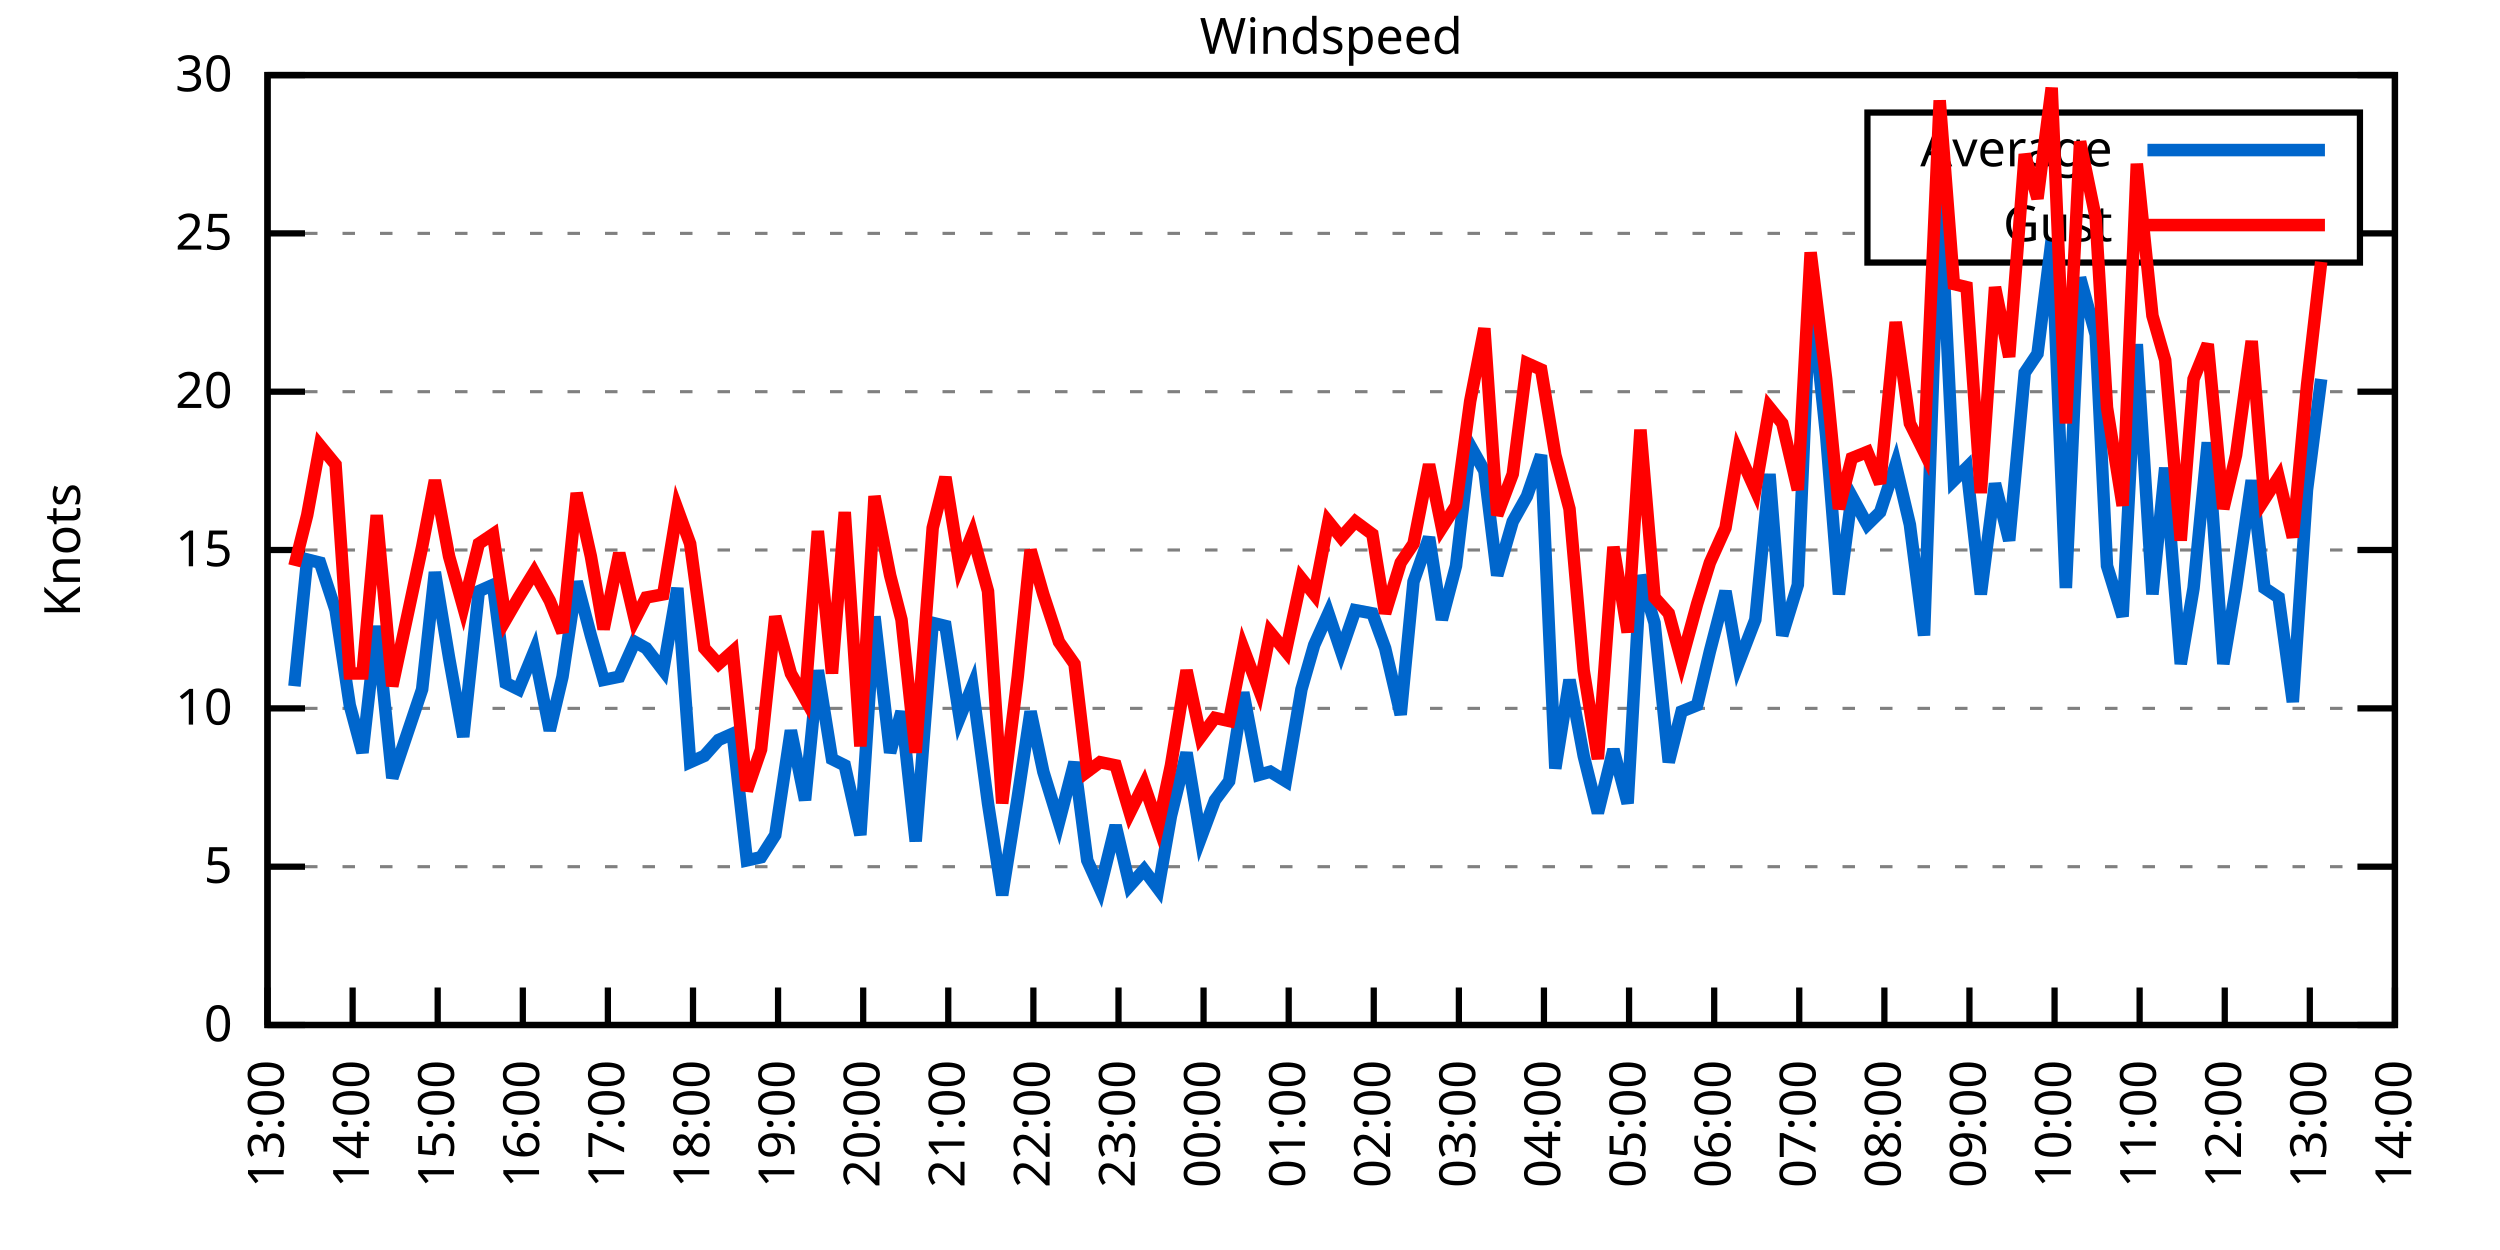
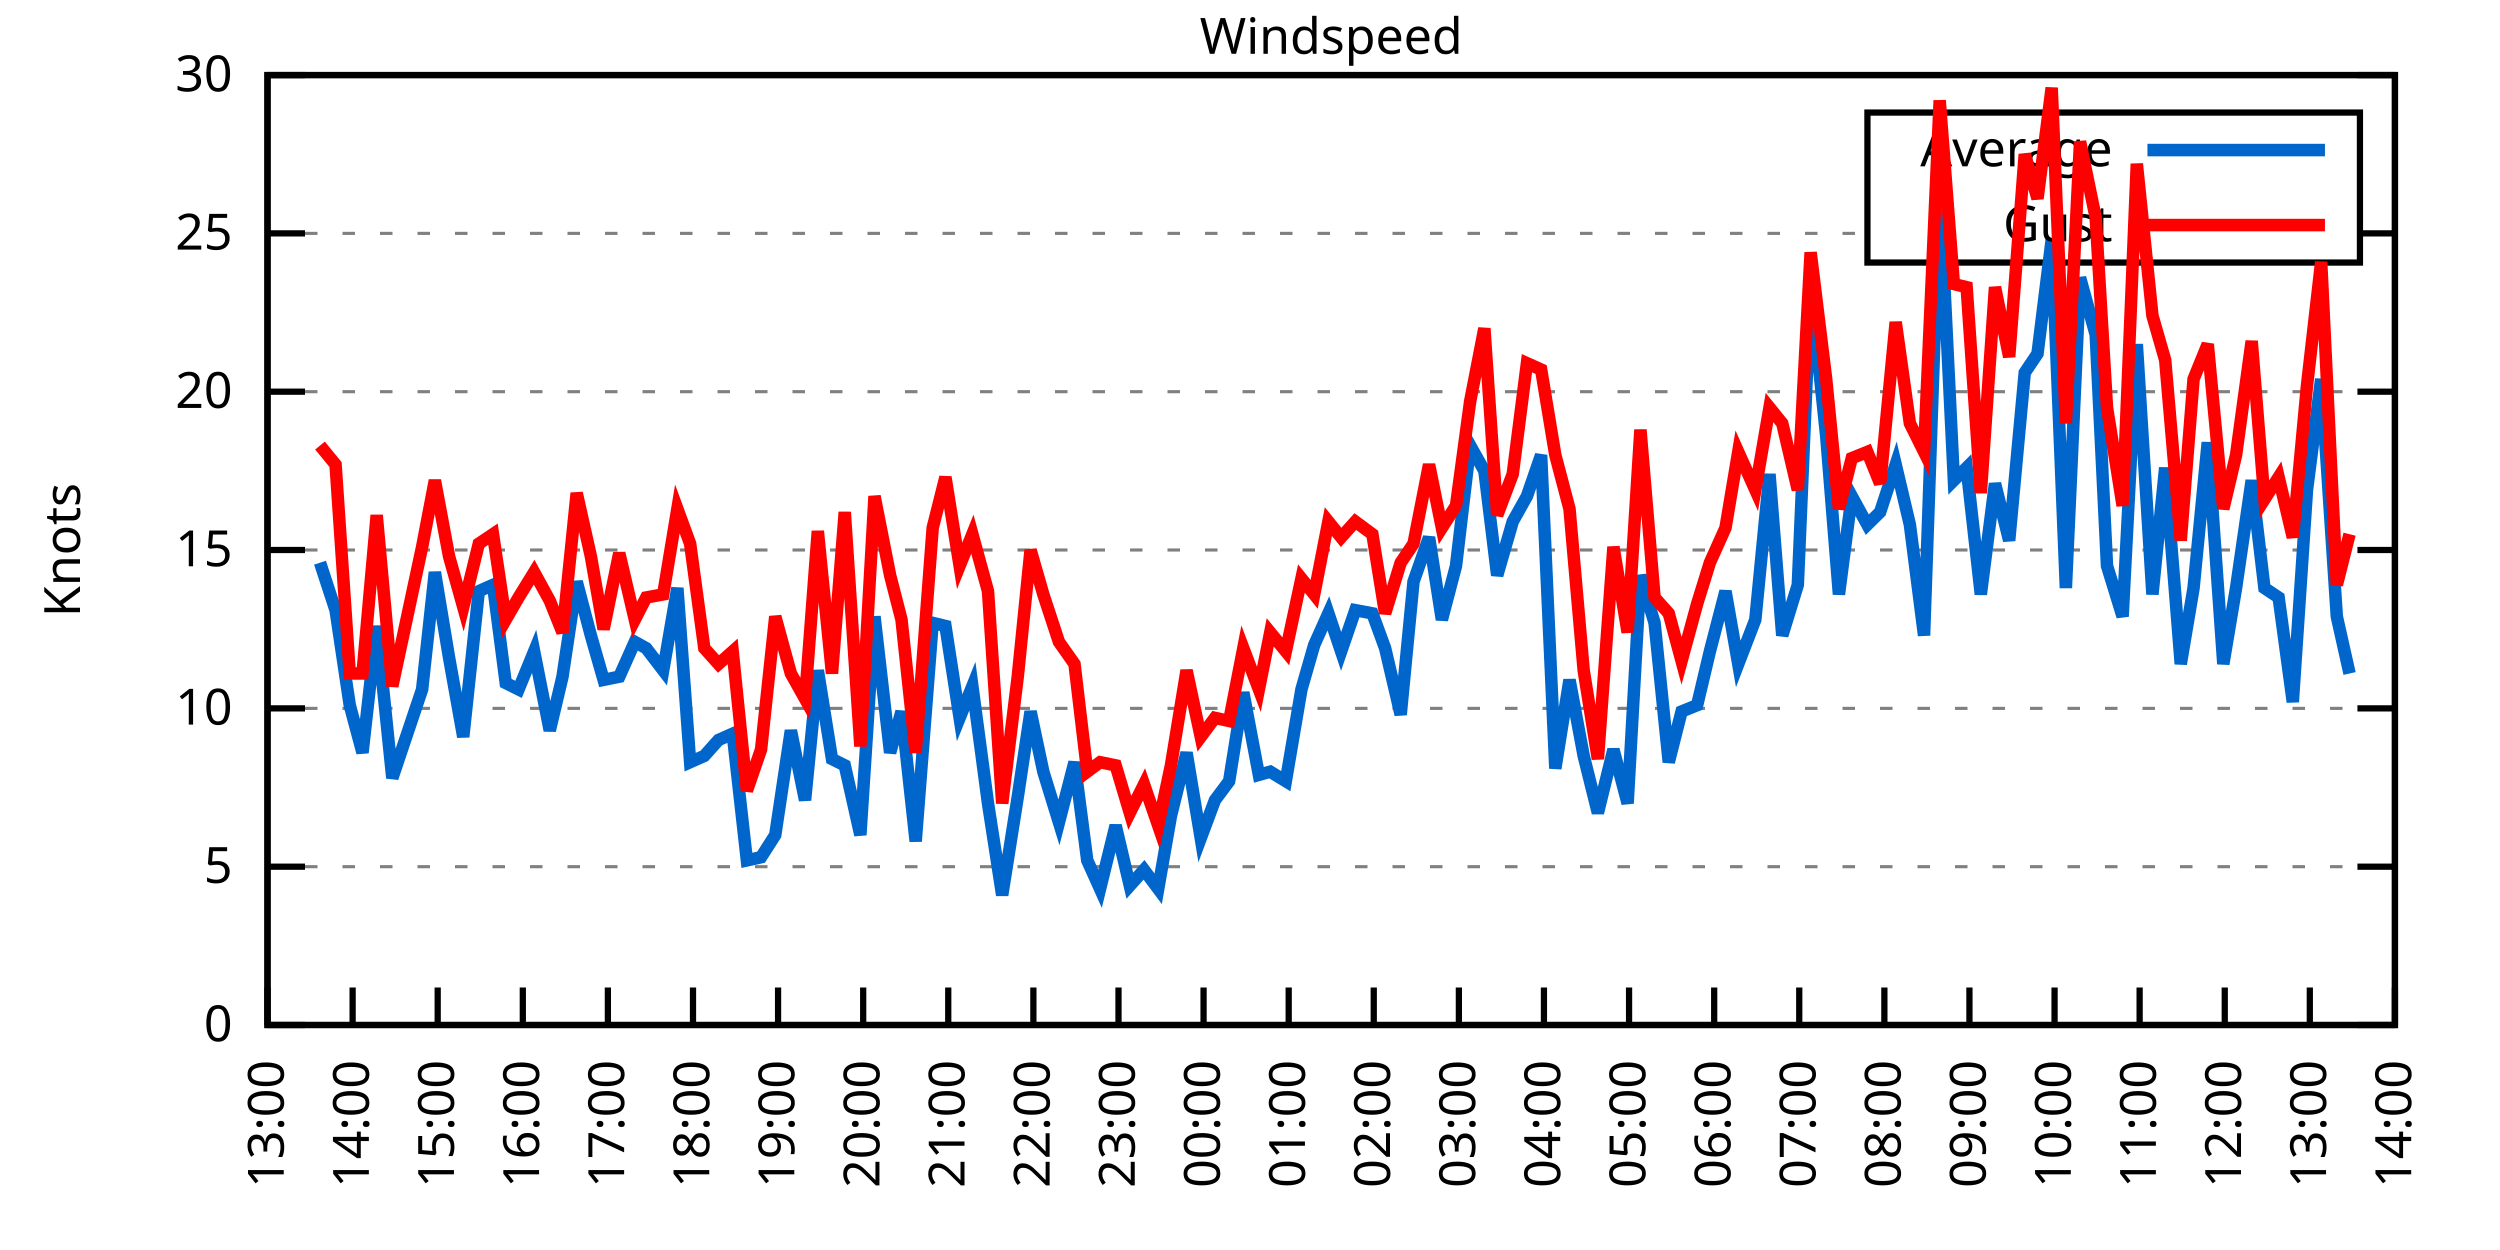
<svg xmlns="http://www.w3.org/2000/svg" xmlns:xlink="http://www.w3.org/1999/xlink" width="400" height="200" viewBox="0 0 400 200">
  <g id="gnuplot_canvas">
    <rect x="0" y="0" width="400" height="200" fill="none" />
    <defs>
      <circle id="gpDot" r="0.5" stroke-width="0.5" stroke="currentColor" />
      <path id="gpPt0" stroke-width="0.333" stroke="currentColor" d="M-1,0 h2 M0,-1 v2" />
      <path id="gpPt1" stroke-width="0.333" stroke="currentColor" d="M-1,-1 L1,1 M1,-1 L-1,1" />
      <path id="gpPt2" stroke-width="0.333" stroke="currentColor" d="M-1,0 L1,0 M0,-1 L0,1 M-1,-1 L1,1 M-1,1 L1,-1" />
      <rect id="gpPt3" stroke-width="0.333" stroke="currentColor" x="-1" y="-1" width="2" height="2" />
      <rect id="gpPt4" stroke-width="0.333" stroke="currentColor" fill="currentColor" x="-1" y="-1" width="2" height="2" />
      <circle id="gpPt5" stroke-width="0.333" stroke="currentColor" cx="0" cy="0" r="1" />
      <use xlink:href="#gpPt5" id="gpPt6" fill="currentColor" stroke="none" />
      <path id="gpPt7" stroke-width="0.333" stroke="currentColor" d="M0,-1.33 L-1.33,0.67 L1.33,0.67 z" />
      <use xlink:href="#gpPt7" id="gpPt8" fill="currentColor" stroke="none" />
      <use xlink:href="#gpPt7" id="gpPt9" stroke="currentColor" transform="rotate(180)" />
      <use xlink:href="#gpPt9" id="gpPt10" fill="currentColor" stroke="none" />
      <use xlink:href="#gpPt3" id="gpPt11" stroke="currentColor" transform="rotate(45)" />
      <use xlink:href="#gpPt11" id="gpPt12" fill="currentColor" stroke="none" />
      <path id="gpPt13" stroke-width="0.333" stroke="currentColor" d="M0,1.330 L1.265,0.411 L0.782,-1.067 L-0.782,-1.076 L-1.265,0.411 z" />
      <use xlink:href="#gpPt13" id="gpPt14" fill="currentColor" stroke="none" />
      <filter id="textbox" filterUnits="objectBoundingBox" x="0" y="0" height="1" width="1">
        <feFlood flood-color="white" flood-opacity="1" result="bgnd" />
        <feComposite in="SourceGraphic" in2="bgnd" operator="atop" />
      </filter>
      <filter id="greybox" filterUnits="objectBoundingBox" x="0" y="0" height="1" width="1">
        <feFlood flood-color="lightgrey" flood-opacity="1" result="grey" />
        <feComposite in="SourceGraphic" in2="grey" operator="atop" />
      </filter>
    </defs>
    <g fill="none" color="white" stroke="currentColor" stroke-width="1.00" stroke-linecap="butt" stroke-linejoin="miter">
</g>
    <g fill="none" color="black" stroke="currentColor" stroke-width="1.00" stroke-linecap="butt" stroke-linejoin="miter">
      <g stroke="none" shape-rendering="crispEdges">
        <polygon fill="rgb(255, 255, 255)" points="42.80,164.00 383.18,164.00 383.18,12.02 42.80,12.02 " />
      </g>
    </g>
    <g fill="none" color="black" stroke="currentColor" stroke-width="1.00" stroke-linecap="butt" stroke-linejoin="miter">
</g>
    <g fill="none" color="black" stroke="black" stroke-width="0.50" stroke-linecap="butt" stroke-linejoin="miter">
</g>
    <g fill="none" color="gray" stroke="currentColor" stroke-width="0.50" stroke-linecap="butt" stroke-linejoin="miter">
      <path stroke="gray" stroke-dasharray="2,4" class="gridline" d="M42.80,164.00 L383.19,164.00  " />
    </g>
    <g fill="none" color="gray" stroke="gray" stroke-width="1.00" stroke-linecap="butt" stroke-linejoin="miter">
</g>
    <g fill="none" color="black" stroke="currentColor" stroke-width="1.00" stroke-linecap="butt" stroke-linejoin="miter">
      <path stroke="black" d="M42.80,164.00 L48.80,164.00 M383.19,164.00 L377.19,164.00  " />
      <g transform="translate(37.20,166.60)" stroke="none" fill="black" font-family="Sans" font-size="8.00" text-anchor="end">
        <text>
          <tspan font-family="Sans"> 0</tspan>
        </text>
      </g>
    </g>
    <g fill="none" color="black" stroke="currentColor" stroke-width="1.00" stroke-linecap="butt" stroke-linejoin="miter">
</g>
    <g fill="none" color="black" stroke="black" stroke-width="0.50" stroke-linecap="butt" stroke-linejoin="miter">
</g>
    <g fill="none" color="gray" stroke="currentColor" stroke-width="0.50" stroke-linecap="butt" stroke-linejoin="miter">
      <path stroke="gray" stroke-dasharray="2,4" class="gridline" d="M42.80,138.67 L383.19,138.67  " />
    </g>
    <g fill="none" color="gray" stroke="gray" stroke-width="1.00" stroke-linecap="butt" stroke-linejoin="miter">
</g>
    <g fill="none" color="black" stroke="currentColor" stroke-width="1.00" stroke-linecap="butt" stroke-linejoin="miter">
      <path stroke="black" d="M42.80,138.67 L48.80,138.67 M383.19,138.67 L377.19,138.67  " />
      <g transform="translate(37.20,141.27)" stroke="none" fill="black" font-family="Sans" font-size="8.00" text-anchor="end">
        <text>
          <tspan font-family="Sans"> 5</tspan>
        </text>
      </g>
    </g>
    <g fill="none" color="black" stroke="currentColor" stroke-width="1.00" stroke-linecap="butt" stroke-linejoin="miter">
</g>
    <g fill="none" color="black" stroke="black" stroke-width="0.50" stroke-linecap="butt" stroke-linejoin="miter">
</g>
    <g fill="none" color="gray" stroke="currentColor" stroke-width="0.50" stroke-linecap="butt" stroke-linejoin="miter">
      <path stroke="gray" stroke-dasharray="2,4" class="gridline" d="M42.80,113.34 L383.19,113.34  " />
    </g>
    <g fill="none" color="gray" stroke="gray" stroke-width="1.00" stroke-linecap="butt" stroke-linejoin="miter">
</g>
    <g fill="none" color="black" stroke="currentColor" stroke-width="1.00" stroke-linecap="butt" stroke-linejoin="miter">
      <path stroke="black" d="M42.80,113.34 L48.80,113.34 M383.19,113.34 L377.19,113.34  " />
      <g transform="translate(37.20,115.94)" stroke="none" fill="black" font-family="Sans" font-size="8.00" text-anchor="end">
        <text>
          <tspan font-family="Sans"> 10</tspan>
        </text>
      </g>
    </g>
    <g fill="none" color="black" stroke="currentColor" stroke-width="1.00" stroke-linecap="butt" stroke-linejoin="miter">
</g>
    <g fill="none" color="black" stroke="black" stroke-width="0.50" stroke-linecap="butt" stroke-linejoin="miter">
</g>
    <g fill="none" color="gray" stroke="currentColor" stroke-width="0.50" stroke-linecap="butt" stroke-linejoin="miter">
      <path stroke="gray" stroke-dasharray="2,4" class="gridline" d="M42.80,88.00 L383.19,88.00  " />
    </g>
    <g fill="none" color="gray" stroke="gray" stroke-width="1.00" stroke-linecap="butt" stroke-linejoin="miter">
</g>
    <g fill="none" color="black" stroke="currentColor" stroke-width="1.00" stroke-linecap="butt" stroke-linejoin="miter">
      <path stroke="black" d="M42.80,88.00 L48.80,88.00 M383.19,88.00 L377.19,88.00  " />
      <g transform="translate(37.20,90.60)" stroke="none" fill="black" font-family="Sans" font-size="8.00" text-anchor="end">
        <text>
          <tspan font-family="Sans"> 15</tspan>
        </text>
      </g>
    </g>
    <g fill="none" color="black" stroke="currentColor" stroke-width="1.00" stroke-linecap="butt" stroke-linejoin="miter">
</g>
    <g fill="none" color="black" stroke="black" stroke-width="0.50" stroke-linecap="butt" stroke-linejoin="miter">
</g>
    <g fill="none" color="gray" stroke="currentColor" stroke-width="0.50" stroke-linecap="butt" stroke-linejoin="miter">
      <path stroke="gray" stroke-dasharray="2,4" class="gridline" d="M42.80,62.67 L383.19,62.67  " />
    </g>
    <g fill="none" color="gray" stroke="gray" stroke-width="1.00" stroke-linecap="butt" stroke-linejoin="miter">
</g>
    <g fill="none" color="black" stroke="currentColor" stroke-width="1.00" stroke-linecap="butt" stroke-linejoin="miter">
      <path stroke="black" d="M42.80,62.67 L48.80,62.67 M383.19,62.67 L377.19,62.67  " />
      <g transform="translate(37.20,65.27)" stroke="none" fill="black" font-family="Sans" font-size="8.00" text-anchor="end">
        <text>
          <tspan font-family="Sans"> 20</tspan>
        </text>
      </g>
    </g>
    <g fill="none" color="black" stroke="currentColor" stroke-width="1.00" stroke-linecap="butt" stroke-linejoin="miter">
</g>
    <g fill="none" color="black" stroke="black" stroke-width="0.50" stroke-linecap="butt" stroke-linejoin="miter">
</g>
    <g fill="none" color="gray" stroke="currentColor" stroke-width="0.50" stroke-linecap="butt" stroke-linejoin="miter">
      <path stroke="gray" stroke-dasharray="2,4" class="gridline" d="M42.80,37.34 L298.79,37.34 M377.59,37.34 L383.19,37.34  " />
    </g>
    <g fill="none" color="gray" stroke="gray" stroke-width="1.00" stroke-linecap="butt" stroke-linejoin="miter">
</g>
    <g fill="none" color="black" stroke="currentColor" stroke-width="1.00" stroke-linecap="butt" stroke-linejoin="miter">
      <path stroke="black" d="M42.80,37.34 L48.80,37.34 M383.19,37.34 L377.19,37.34  " />
      <g transform="translate(37.20,39.94)" stroke="none" fill="black" font-family="Sans" font-size="8.00" text-anchor="end">
        <text>
          <tspan font-family="Sans"> 25</tspan>
        </text>
      </g>
    </g>
    <g fill="none" color="black" stroke="currentColor" stroke-width="1.00" stroke-linecap="butt" stroke-linejoin="miter">
</g>
    <g fill="none" color="black" stroke="black" stroke-width="0.50" stroke-linecap="butt" stroke-linejoin="miter">
</g>
    <g fill="none" color="gray" stroke="currentColor" stroke-width="0.50" stroke-linecap="butt" stroke-linejoin="miter">
      <path stroke="gray" stroke-dasharray="2,4" class="gridline" d="M42.80,12.01 L383.19,12.01  " />
    </g>
    <g fill="none" color="gray" stroke="gray" stroke-width="1.00" stroke-linecap="butt" stroke-linejoin="miter">
</g>
    <g fill="none" color="black" stroke="currentColor" stroke-width="1.00" stroke-linecap="butt" stroke-linejoin="miter">
      <path stroke="black" d="M42.80,12.01 L48.80,12.01 M383.19,12.01 L377.19,12.01  " />
      <g transform="translate(37.20,14.61)" stroke="none" fill="black" font-family="Sans" font-size="8.00" text-anchor="end">
        <text>
          <tspan font-family="Sans"> 30</tspan>
        </text>
      </g>
    </g>
    <g fill="none" color="black" stroke="currentColor" stroke-width="1.00" stroke-linecap="butt" stroke-linejoin="miter">
      <path stroke="black" d="M42.80,164.00 L42.80,158.00  " />
      <g transform="translate(45.40,169.60) rotate(270.00)" stroke="none" fill="black" font-family="Sans" font-size="8.00" text-anchor="end">
        <text>
          <tspan font-family="Sans">13:00</tspan>
        </text>
      </g>
    </g>
    <g fill="none" color="black" stroke="currentColor" stroke-width="1.00" stroke-linecap="butt" stroke-linejoin="miter">
      <path stroke="black" d="M56.42,164.00 L56.42,158.00  " />
      <g transform="translate(59.02,169.60) rotate(270.00)" stroke="none" fill="black" font-family="Sans" font-size="8.00" text-anchor="end">
        <text>
          <tspan font-family="Sans">14:00</tspan>
        </text>
      </g>
    </g>
    <g fill="none" color="black" stroke="currentColor" stroke-width="1.00" stroke-linecap="butt" stroke-linejoin="miter">
      <path stroke="black" d="M70.03,164.00 L70.03,158.00  " />
      <g transform="translate(72.63,169.60) rotate(270.00)" stroke="none" fill="black" font-family="Sans" font-size="8.00" text-anchor="end">
        <text>
          <tspan font-family="Sans">15:00</tspan>
        </text>
      </g>
    </g>
    <g fill="none" color="black" stroke="currentColor" stroke-width="1.00" stroke-linecap="butt" stroke-linejoin="miter">
      <path stroke="black" d="M83.65,164.00 L83.65,158.00  " />
      <g transform="translate(86.25,169.60) rotate(270.00)" stroke="none" fill="black" font-family="Sans" font-size="8.00" text-anchor="end">
        <text>
          <tspan font-family="Sans">16:00</tspan>
        </text>
      </g>
    </g>
    <g fill="none" color="black" stroke="currentColor" stroke-width="1.00" stroke-linecap="butt" stroke-linejoin="miter">
      <path stroke="black" d="M97.26,164.00 L97.26,158.00  " />
      <g transform="translate(99.86,169.60) rotate(270.00)" stroke="none" fill="black" font-family="Sans" font-size="8.00" text-anchor="end">
        <text>
          <tspan font-family="Sans">17:00</tspan>
        </text>
      </g>
    </g>
    <g fill="none" color="black" stroke="currentColor" stroke-width="1.00" stroke-linecap="butt" stroke-linejoin="miter">
      <path stroke="black" d="M110.88,164.00 L110.88,158.00  " />
      <g transform="translate(113.48,169.60) rotate(270.00)" stroke="none" fill="black" font-family="Sans" font-size="8.00" text-anchor="end">
        <text>
          <tspan font-family="Sans">18:00</tspan>
        </text>
      </g>
    </g>
    <g fill="none" color="black" stroke="currentColor" stroke-width="1.00" stroke-linecap="butt" stroke-linejoin="miter">
      <path stroke="black" d="M124.49,164.00 L124.49,158.00  " />
      <g transform="translate(127.09,169.60) rotate(270.00)" stroke="none" fill="black" font-family="Sans" font-size="8.00" text-anchor="end">
        <text>
          <tspan font-family="Sans">19:00</tspan>
        </text>
      </g>
    </g>
    <g fill="none" color="black" stroke="currentColor" stroke-width="1.00" stroke-linecap="butt" stroke-linejoin="miter">
      <path stroke="black" d="M138.11,164.00 L138.11,158.00  " />
      <g transform="translate(140.71,169.60) rotate(270.00)" stroke="none" fill="black" font-family="Sans" font-size="8.00" text-anchor="end">
        <text>
          <tspan font-family="Sans">20:00</tspan>
        </text>
      </g>
    </g>
    <g fill="none" color="black" stroke="currentColor" stroke-width="1.00" stroke-linecap="butt" stroke-linejoin="miter">
      <path stroke="black" d="M151.72,164.00 L151.72,158.00  " />
      <g transform="translate(154.32,169.60) rotate(270.00)" stroke="none" fill="black" font-family="Sans" font-size="8.00" text-anchor="end">
        <text>
          <tspan font-family="Sans">21:00</tspan>
        </text>
      </g>
    </g>
    <g fill="none" color="black" stroke="currentColor" stroke-width="1.00" stroke-linecap="butt" stroke-linejoin="miter">
      <path stroke="black" d="M165.34,164.00 L165.34,158.00  " />
      <g transform="translate(167.94,169.60) rotate(270.00)" stroke="none" fill="black" font-family="Sans" font-size="8.00" text-anchor="end">
        <text>
          <tspan font-family="Sans">22:00</tspan>
        </text>
      </g>
    </g>
    <g fill="none" color="black" stroke="currentColor" stroke-width="1.00" stroke-linecap="butt" stroke-linejoin="miter">
      <path stroke="black" d="M178.96,164.00 L178.96,158.00  " />
      <g transform="translate(181.56,169.60) rotate(270.00)" stroke="none" fill="black" font-family="Sans" font-size="8.00" text-anchor="end">
        <text>
          <tspan font-family="Sans">23:00</tspan>
        </text>
      </g>
    </g>
    <g fill="none" color="black" stroke="currentColor" stroke-width="1.00" stroke-linecap="butt" stroke-linejoin="miter">
      <path stroke="black" d="M192.57,164.00 L192.57,158.00  " />
      <g transform="translate(195.17,169.60) rotate(270.00)" stroke="none" fill="black" font-family="Sans" font-size="8.00" text-anchor="end">
        <text>
          <tspan font-family="Sans">00:00</tspan>
        </text>
      </g>
    </g>
    <g fill="none" color="black" stroke="currentColor" stroke-width="1.00" stroke-linecap="butt" stroke-linejoin="miter">
      <path stroke="black" d="M206.19,164.00 L206.19,158.00  " />
      <g transform="translate(208.79,169.60) rotate(270.00)" stroke="none" fill="black" font-family="Sans" font-size="8.00" text-anchor="end">
        <text>
          <tspan font-family="Sans">01:00</tspan>
        </text>
      </g>
    </g>
    <g fill="none" color="black" stroke="currentColor" stroke-width="1.00" stroke-linecap="butt" stroke-linejoin="miter">
      <path stroke="black" d="M219.80,164.00 L219.80,158.00  " />
      <g transform="translate(222.40,169.60) rotate(270.00)" stroke="none" fill="black" font-family="Sans" font-size="8.00" text-anchor="end">
        <text>
          <tspan font-family="Sans">02:00</tspan>
        </text>
      </g>
    </g>
    <g fill="none" color="black" stroke="currentColor" stroke-width="1.00" stroke-linecap="butt" stroke-linejoin="miter">
      <path stroke="black" d="M233.42,164.00 L233.42,158.00  " />
      <g transform="translate(236.02,169.60) rotate(270.00)" stroke="none" fill="black" font-family="Sans" font-size="8.00" text-anchor="end">
        <text>
          <tspan font-family="Sans">03:00</tspan>
        </text>
      </g>
    </g>
    <g fill="none" color="black" stroke="currentColor" stroke-width="1.00" stroke-linecap="butt" stroke-linejoin="miter">
      <path stroke="black" d="M247.03,164.00 L247.03,158.00  " />
      <g transform="translate(249.63,169.60) rotate(270.00)" stroke="none" fill="black" font-family="Sans" font-size="8.00" text-anchor="end">
        <text>
          <tspan font-family="Sans">04:00</tspan>
        </text>
      </g>
    </g>
    <g fill="none" color="black" stroke="currentColor" stroke-width="1.00" stroke-linecap="butt" stroke-linejoin="miter">
      <path stroke="black" d="M260.65,164.00 L260.65,158.00  " />
      <g transform="translate(263.25,169.60) rotate(270.00)" stroke="none" fill="black" font-family="Sans" font-size="8.00" text-anchor="end">
        <text>
          <tspan font-family="Sans">05:00</tspan>
        </text>
      </g>
    </g>
    <g fill="none" color="black" stroke="currentColor" stroke-width="1.00" stroke-linecap="butt" stroke-linejoin="miter">
      <path stroke="black" d="M274.27,164.00 L274.27,158.00  " />
      <g transform="translate(276.87,169.60) rotate(270.00)" stroke="none" fill="black" font-family="Sans" font-size="8.00" text-anchor="end">
        <text>
          <tspan font-family="Sans">06:00</tspan>
        </text>
      </g>
    </g>
    <g fill="none" color="black" stroke="currentColor" stroke-width="1.00" stroke-linecap="butt" stroke-linejoin="miter">
      <path stroke="black" d="M287.88,164.00 L287.88,158.00  " />
      <g transform="translate(290.48,169.60) rotate(270.00)" stroke="none" fill="black" font-family="Sans" font-size="8.00" text-anchor="end">
        <text>
          <tspan font-family="Sans">07:00</tspan>
        </text>
      </g>
    </g>
    <g fill="none" color="black" stroke="currentColor" stroke-width="1.00" stroke-linecap="butt" stroke-linejoin="miter">
      <path stroke="black" d="M301.50,164.00 L301.50,158.00  " />
      <g transform="translate(304.10,169.60) rotate(270.00)" stroke="none" fill="black" font-family="Sans" font-size="8.00" text-anchor="end">
        <text>
          <tspan font-family="Sans">08:00</tspan>
        </text>
      </g>
    </g>
    <g fill="none" color="black" stroke="currentColor" stroke-width="1.00" stroke-linecap="butt" stroke-linejoin="miter">
      <path stroke="black" d="M315.11,164.00 L315.11,158.00  " />
      <g transform="translate(317.71,169.60) rotate(270.00)" stroke="none" fill="black" font-family="Sans" font-size="8.00" text-anchor="end">
        <text>
          <tspan font-family="Sans">09:00</tspan>
        </text>
      </g>
    </g>
    <g fill="none" color="black" stroke="currentColor" stroke-width="1.00" stroke-linecap="butt" stroke-linejoin="miter">
      <path stroke="black" d="M328.73,164.00 L328.73,158.00  " />
      <g transform="translate(331.33,169.60) rotate(270.00)" stroke="none" fill="black" font-family="Sans" font-size="8.00" text-anchor="end">
        <text>
          <tspan font-family="Sans">10:00</tspan>
        </text>
      </g>
    </g>
    <g fill="none" color="black" stroke="currentColor" stroke-width="1.00" stroke-linecap="butt" stroke-linejoin="miter">
      <path stroke="black" d="M342.34,164.00 L342.34,158.00  " />
      <g transform="translate(344.94,169.60) rotate(270.00)" stroke="none" fill="black" font-family="Sans" font-size="8.00" text-anchor="end">
        <text>
          <tspan font-family="Sans">11:00</tspan>
        </text>
      </g>
    </g>
    <g fill="none" color="black" stroke="currentColor" stroke-width="1.00" stroke-linecap="butt" stroke-linejoin="miter">
      <path stroke="black" d="M355.96,164.00 L355.96,158.00  " />
      <g transform="translate(358.56,169.60) rotate(270.00)" stroke="none" fill="black" font-family="Sans" font-size="8.00" text-anchor="end">
        <text>
          <tspan font-family="Sans">12:00</tspan>
        </text>
      </g>
    </g>
    <g fill="none" color="black" stroke="currentColor" stroke-width="1.00" stroke-linecap="butt" stroke-linejoin="miter">
      <path stroke="black" d="M369.57,164.00 L369.57,158.00  " />
      <g transform="translate(372.17,169.60) rotate(270.00)" stroke="none" fill="black" font-family="Sans" font-size="8.00" text-anchor="end">
        <text>
          <tspan font-family="Sans">13:00</tspan>
        </text>
      </g>
    </g>
    <g fill="none" color="black" stroke="currentColor" stroke-width="1.00" stroke-linecap="butt" stroke-linejoin="miter">
      <path stroke="black" d="M383.19,164.00 L383.19,158.00  " />
      <g transform="translate(385.79,169.60) rotate(270.00)" stroke="none" fill="black" font-family="Sans" font-size="8.00" text-anchor="end">
        <text>
          <tspan font-family="Sans">14:00</tspan>
        </text>
      </g>
    </g>
    <g fill="none" color="black" stroke="currentColor" stroke-width="1.00" stroke-linecap="butt" stroke-linejoin="miter">
</g>
    <g fill="none" color="black" stroke="currentColor" stroke-width="1.00" stroke-linecap="butt" stroke-linejoin="miter">
      <path stroke="black" d="M42.80,12.01 L42.80,164.00 L383.19,164.00 L383.19,12.01 L42.80,12.01 Z  " />
    </g>
    <g fill="none" color="black" stroke="currentColor" stroke-width="1.00" stroke-linecap="butt" stroke-linejoin="miter">
</g>
    <g fill="none" color="black" stroke="currentColor" stroke-width="1.00" stroke-linecap="butt" stroke-linejoin="miter">
      <path stroke="black" d="M298.79,42.01 L298.79,18.01 L377.59,18.01 L377.59,42.01 L298.79,42.01 Z  " />
    </g>
    <g id="Windspeed_plot_1">
      <g fill="none" color="white" stroke="black" stroke-width="2.00" stroke-linecap="butt" stroke-linejoin="miter">
</g>
      <g fill="none" color="black" stroke="currentColor" stroke-width="2.00" stroke-linecap="butt" stroke-linejoin="miter">
        <g transform="translate(337.99,26.61)" stroke="none" fill="black" font-family="Sans" font-size="8.00" text-anchor="end">
          <text>
            <tspan font-family="Sans">Average</tspan>
          </text>
        </g>
      </g>
      <g fill="none" color="black" stroke="currentColor" stroke-width="2.00" stroke-linecap="butt" stroke-linejoin="miter">
-         <path stroke="rgb(  0, 102, 204)" d="M343.59,24.01 L371.99,24.01 M47.11,109.79 L49.15,89.52 L51.20,90.03 L53.69,97.63 L55.96,112.83 L58.00,120.43   L60.27,100.16 L62.77,124.48 L67.54,110.30 L69.58,91.55 L71.85,105.23 L74.12,117.90 L76.61,94.59 L78.88,93.58   L80.92,109.28 L82.97,110.30 L85.46,104.22 L87.96,116.88 L90.00,108.27 L92.27,93.07 L94.54,101.68 L96.58,108.78   L99.08,108.27 L101.57,102.70 L103.39,103.71 L106.11,107.26 L108.38,94.08 L110.42,121.95 L112.69,120.94 L114.96,118.40   L117.23,117.39 L119.50,137.66 L121.77,137.15 L124.04,133.60 L126.54,116.88 L128.81,128.03 L130.85,107.26 L133.12,121.44   L135.16,122.46 L137.66,133.60 L139.92,98.64 L142.42,120.43 L144.24,113.84 L146.51,134.62 L149.23,99.66 L151.27,100.16   L153.54,114.86 L155.58,109.79 L158.08,128.54 L160.35,143.23 L162.84,127.52 L164.89,113.84 L166.93,123.47 L169.43,131.58   L171.92,121.95 L173.96,137.66 L176.01,142.21 L178.50,132.08 L180.77,141.71 L183.04,139.17 L185.31,142.21 L187.35,130.56   L189.85,120.43 L192.12,134.11 L194.39,128.03 L196.66,124.99 L198.93,110.80 L201.42,123.98 L203.24,123.47 L205.73,124.99   L208.23,110.30 L210.27,103.20 L212.54,98.14 L214.58,104.22 L216.85,97.63 L219.58,98.14 L221.62,103.71 L224.11,114.35   L226.16,93.07 L228.65,85.98 L230.70,99.15 L232.96,90.54 L235.23,71.29 L237.50,75.34 L239.55,92.06 L242.04,83.45   L244.31,79.39 L246.58,72.81 L248.85,122.96 L251.12,108.78 L253.39,120.94 L255.66,130.06 L258.15,119.92 L260.42,128.54   L262.47,92.06 L264.73,99.66 L267.00,121.95 L269.05,113.84 L271.54,112.83 L273.58,104.22 L276.08,94.59 L278.12,106.24   L280.85,99.15 L283.12,75.85 L285.16,101.68 L287.65,93.58 L289.70,45.95 L292.19,69.77 L294.23,95.10 L296.28,79.39   L298.77,83.95 L300.82,81.93 L303.31,74.33 L305.58,83.95 L307.85,101.68 L310.35,30.25 L312.62,76.86 L314.66,74.83   L316.93,95.10 L319.20,77.37 L321.47,86.49 L323.96,59.63 L326.00,56.59 L328.27,38.35 L330.54,94.08 L332.81,44.43   L335.31,53.55 L337.12,90.54 L339.62,98.64 L341.89,55.07 L344.39,95.10 L346.43,74.83 L348.92,106.24 L350.97,94.08   L353.24,70.78 L355.73,106.24 L357.77,94.08 L360.27,76.86 L362.31,94.08 L364.58,95.60 L366.85,112.32 L369.12,78.38   L371.39,60.65  " />
+         <path stroke="rgb(  0, 102, 204)" d="M343.59,24.01 L371.99,24.01 M51.20,90.03 L53.69,97.63 L55.96,112.83 L58.00,120.43 L60.27,100.16 L62.77,124.48   L67.54,110.30 L69.58,91.55 L71.85,105.23 L74.12,117.90 L76.61,94.59 L78.88,93.58 L80.92,109.28 L82.97,110.30   L85.46,104.22 L87.96,116.88 L90.00,108.27 L92.27,93.07 L94.54,101.68 L96.58,108.78 L99.08,108.27 L101.57,102.70   L103.39,103.71 L106.11,107.26 L108.38,94.08 L110.42,121.95 L112.69,120.94 L114.96,118.40 L117.23,117.39 L119.50,137.66   L121.77,137.15 L124.04,133.60 L126.54,116.88 L128.81,128.03 L130.85,107.26 L133.12,121.44 L135.16,122.46 L137.66,133.60   L139.92,98.64 L142.42,120.43 L144.24,113.84 L146.51,134.62 L149.23,99.66 L151.27,100.16 L153.54,114.86 L155.58,109.79   L158.08,128.54 L160.35,143.23 L162.84,127.52 L164.89,113.84 L166.93,123.47 L169.43,131.58 L171.92,121.95 L173.96,137.66   L176.01,142.21 L178.50,132.08 L180.77,141.71 L183.04,139.17 L185.31,142.21 L187.35,130.56 L189.85,120.43 L192.12,134.11   L194.39,128.03 L196.66,124.99 L198.93,110.80 L201.42,123.98 L203.24,123.47 L205.73,124.99 L208.23,110.30 L210.27,103.20   L212.54,98.14 L214.58,104.22 L216.85,97.63 L219.58,98.14 L221.62,103.71 L224.11,114.35 L226.16,93.07 L228.65,85.98   L230.70,99.15 L232.96,90.54 L235.23,71.29 L237.50,75.34 L239.55,92.06 L242.04,83.45 L244.31,79.39 L246.58,72.81   L248.85,122.96 L251.12,108.78 L253.39,120.94 L255.66,130.06 L258.15,119.92 L260.42,128.54 L262.47,92.06 L264.73,99.66   L267.00,121.95 L269.05,113.84 L271.54,112.83 L273.58,104.22 L276.08,94.59 L278.12,106.24 L280.85,99.15 L283.12,75.85   L285.16,101.68 L287.65,93.58 L289.70,45.95 L292.19,69.77 L294.23,95.10 L296.28,79.39 L298.77,83.95 L300.82,81.93   L303.31,74.33 L305.58,83.95 L307.85,101.68 L310.35,30.25 L312.62,76.86 L314.66,74.83 L316.93,95.10 L319.20,77.37   L321.47,86.49 L323.96,59.63 L326.00,56.59 L328.27,38.35 L330.54,94.08 L332.81,44.43 L335.31,53.55 L337.12,90.54   L339.62,98.64 L341.89,55.07 L344.39,95.10 L346.43,74.83 L348.92,106.24 L350.97,94.08 L353.24,70.78 L355.73,106.24   L357.77,94.08 L360.27,76.86 L362.31,94.08 L364.58,95.60 L366.85,112.32 L369.12,78.38 L371.39,60.65 L373.89,98.64   L375.93,107.76  " />
      </g>
    </g>
    <g id="Windspeed_plot_2">
      <g fill="none" color="black" stroke="currentColor" stroke-width="2.00" stroke-linecap="butt" stroke-linejoin="miter">
        <g transform="translate(337.99,38.61)" stroke="none" fill="black" font-family="Sans" font-size="8.00" text-anchor="end">
          <text>
            <tspan font-family="Sans">Gust</tspan>
          </text>
        </g>
      </g>
      <g fill="none" color="black" stroke="currentColor" stroke-width="2.00" stroke-linecap="butt" stroke-linejoin="miter">
-         <path stroke="rgb(255,   0,   0)" d="M343.59,36.01 L371.99,36.01 M47.11,90.54 L49.15,82.43 L51.20,71.29 L53.69,74.33 L55.96,107.76 L58.00,107.76   L60.27,82.43 L62.77,109.79 L67.54,87.50 L69.58,76.86 L71.85,89.02 L74.12,97.12 L76.61,86.99 L78.88,85.47   L80.92,99.15 L82.97,95.60 L85.46,91.55 L87.96,96.11 L90.00,101.18 L92.27,78.89 L94.54,89.02 L96.58,100.67   L99.08,88.51 L101.57,99.15 L103.39,95.60 L106.11,95.10 L108.38,81.42 L110.42,86.99 L112.69,103.71 L114.96,106.24   L117.23,104.22 L119.50,126.51 L121.77,119.92 L124.04,98.64 L126.54,107.76 L128.81,111.82 L130.85,84.97 L133.12,107.76   L135.16,81.93 L137.66,119.42 L139.92,79.39 L142.42,92.06 L144.24,99.15 L146.51,120.43 L149.23,84.46 L151.27,76.35   L153.54,90.54 L155.58,85.47 L158.08,94.59 L160.35,128.54 L162.84,108.27 L164.89,88.00 L166.93,95.10 L169.43,102.70   L171.92,106.24 L173.96,123.47 L176.01,121.95 L178.50,122.46 L180.77,130.06 L183.04,125.50 L185.31,132.08 L187.35,122.46   L189.85,107.26 L192.12,117.90 L194.39,114.86 L196.66,115.36 L198.93,103.71 L201.42,110.30 L203.24,101.18 L205.73,104.22   L208.23,92.56 L210.27,95.10 L212.54,83.45 L214.58,85.98 L216.85,83.45 L219.58,85.47 L221.62,98.14 L224.11,90.03   L226.16,86.99 L228.65,74.33 L230.70,84.46 L232.96,80.91 L235.23,64.19 L237.50,52.54 L239.55,82.43 L242.04,75.85   L244.31,58.11 L246.58,59.13 L248.85,72.81 L251.12,81.42 L253.39,107.26 L255.66,121.44 L258.15,87.50 L260.42,101.18   L262.47,68.75 L264.73,95.60 L267.00,98.14 L269.05,105.74 L271.54,96.62 L273.58,90.03 L276.08,84.46 L278.12,72.30   L280.85,78.38 L283.12,65.21 L285.16,67.74 L287.65,78.38 L289.70,40.38 L292.19,60.65 L294.23,81.42 L296.28,73.31   L298.77,72.30 L300.82,77.37 L303.31,51.53 L305.58,67.74 L307.85,72.30 L310.35,16.06 L312.62,45.45 L314.66,45.95   L316.93,78.89 L319.20,45.95 L321.47,57.10 L323.96,24.68 L326.00,31.77 L328.27,14.04 L330.54,67.74 L332.81,22.65   L335.31,34.81 L337.12,65.21 L339.62,80.91 L341.89,26.20 L344.39,50.51 L346.43,57.61 L348.92,86.49 L350.97,60.65   L353.24,55.07 L355.73,81.42 L357.77,72.81 L360.27,54.57 L362.31,79.90 L364.58,76.35 L366.85,85.98 L369.12,61.66   L371.39,41.90  " />
+         <path stroke="rgb(255,   0,   0)" d="M343.59,36.01 L371.99,36.01 M51.20,71.29 L53.69,74.33 L55.96,107.76 L58.00,107.76 L60.27,82.43 L62.77,109.79   L67.54,87.50 L69.58,76.86 L71.85,89.02 L74.12,97.12 L76.61,86.99 L78.88,85.47 L80.92,99.15 L82.97,95.60   L85.46,91.55 L87.96,96.11 L90.00,101.18 L92.27,78.89 L94.54,89.02 L96.58,100.67 L99.08,88.51 L101.57,99.15   L103.39,95.60 L106.11,95.10 L108.38,81.42 L110.42,86.99 L112.69,103.71 L114.96,106.24 L117.23,104.22 L119.50,126.51   L121.77,119.92 L124.04,98.64 L126.54,107.76 L128.81,111.82 L130.85,84.97 L133.12,107.76 L135.16,81.93 L137.66,119.42   L139.92,79.39 L142.42,92.06 L144.24,99.15 L146.51,120.43 L149.23,84.46 L151.27,76.35 L153.54,90.54 L155.58,85.47   L158.08,94.59 L160.35,128.54 L162.84,108.27 L164.89,88.00 L166.93,95.10 L169.43,102.70 L171.92,106.24 L173.96,123.47   L176.01,121.95 L178.50,122.46 L180.77,130.06 L183.04,125.50 L185.31,132.08 L187.35,122.46 L189.85,107.26 L192.12,117.90   L194.39,114.86 L196.66,115.36 L198.93,103.71 L201.42,110.30 L203.24,101.18 L205.73,104.22 L208.23,92.56 L210.27,95.10   L212.54,83.45 L214.58,85.98 L216.85,83.45 L219.58,85.47 L221.62,98.14 L224.11,90.03 L226.16,86.99 L228.65,74.33   L230.70,84.46 L232.96,80.91 L235.23,64.19 L237.50,52.54 L239.55,82.43 L242.04,75.85 L244.31,58.11 L246.58,59.13   L248.85,72.81 L251.12,81.42 L253.39,107.26 L255.66,121.44 L258.15,87.50 L260.42,101.18 L262.47,68.75 L264.73,95.60   L267.00,98.14 L269.05,105.74 L271.54,96.62 L273.58,90.03 L276.08,84.46 L278.12,72.30 L280.85,78.38 L283.12,65.21   L285.16,67.74 L287.65,78.38 L289.70,40.38 L292.19,60.65 L294.23,81.42 L296.28,73.31 L298.77,72.30 L300.82,77.37   L303.31,51.53 L305.58,67.74 L307.85,72.30 L310.35,16.06 L312.62,45.45 L314.66,45.95 L316.93,78.89 L319.20,45.95   L321.47,57.10 L323.96,24.68 L326.00,31.77 L328.27,14.04 L330.54,67.74 L332.81,22.65 L335.31,34.81 L337.12,65.21   L339.62,80.91 L341.89,26.20 L344.39,50.51 L346.43,57.61 L348.92,86.49 L350.97,60.65 L353.24,55.07 L355.73,81.42   L357.77,72.81 L360.27,54.57 L362.31,79.90 L364.58,76.35 L366.85,85.98 L369.12,61.66 L371.39,41.90 L373.89,93.58   L375.93,85.47  " />
      </g>
    </g>
    <g fill="none" color="black" stroke="currentColor" stroke-width="2.00" stroke-linecap="butt" stroke-linejoin="miter">
</g>
    <g fill="none" color="black" stroke="black" stroke-width="1.00" stroke-linecap="butt" stroke-linejoin="miter">
</g>
    <g fill="none" color="black" stroke="currentColor" stroke-width="1.00" stroke-linecap="butt" stroke-linejoin="miter">
      <path stroke="black" d="M42.80,12.01 L42.80,164.00 L383.19,164.00 L383.19,12.01 L42.80,12.01 Z  " />
      <g transform="translate(12.80,88.01) rotate(270.00)" stroke="none" fill="black" font-family="Sans" font-size="8.00" text-anchor="middle">
        <text>
          <tspan font-family="Sans">Knots</tspan>
        </text>
      </g>
    </g>
    <g fill="none" color="black" stroke="currentColor" stroke-width="1.00" stroke-linecap="butt" stroke-linejoin="miter">
</g>
    <g fill="none" color="black" stroke="currentColor" stroke-width="1.00" stroke-linecap="butt" stroke-linejoin="miter">
      <g transform="translate(212.99,8.61)" stroke="none" fill="black" font-family="Sans" font-size="8.00" text-anchor="middle">
        <text>
          <tspan font-family="Sans">Windspeed</tspan>
        </text>
      </g>
    </g>
    <g fill="none" color="black" stroke="currentColor" stroke-width="1.00" stroke-linecap="butt" stroke-linejoin="miter">
</g>
  </g>
</svg>
